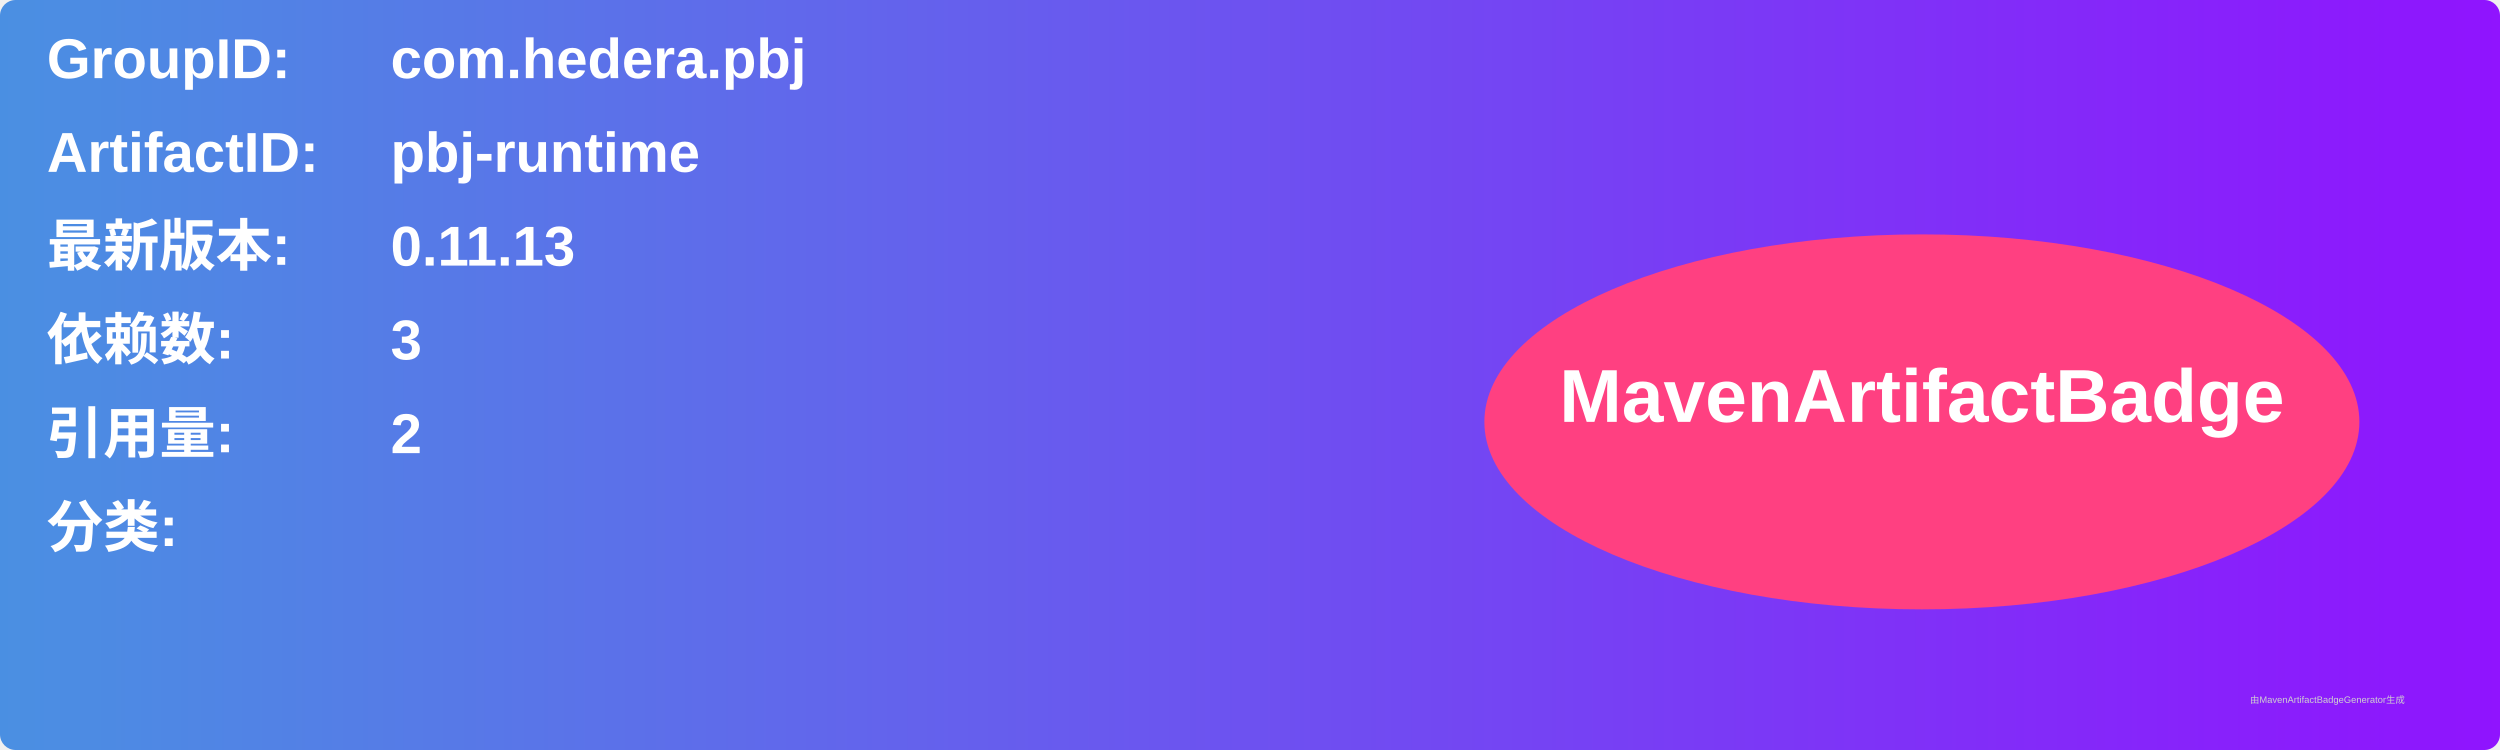
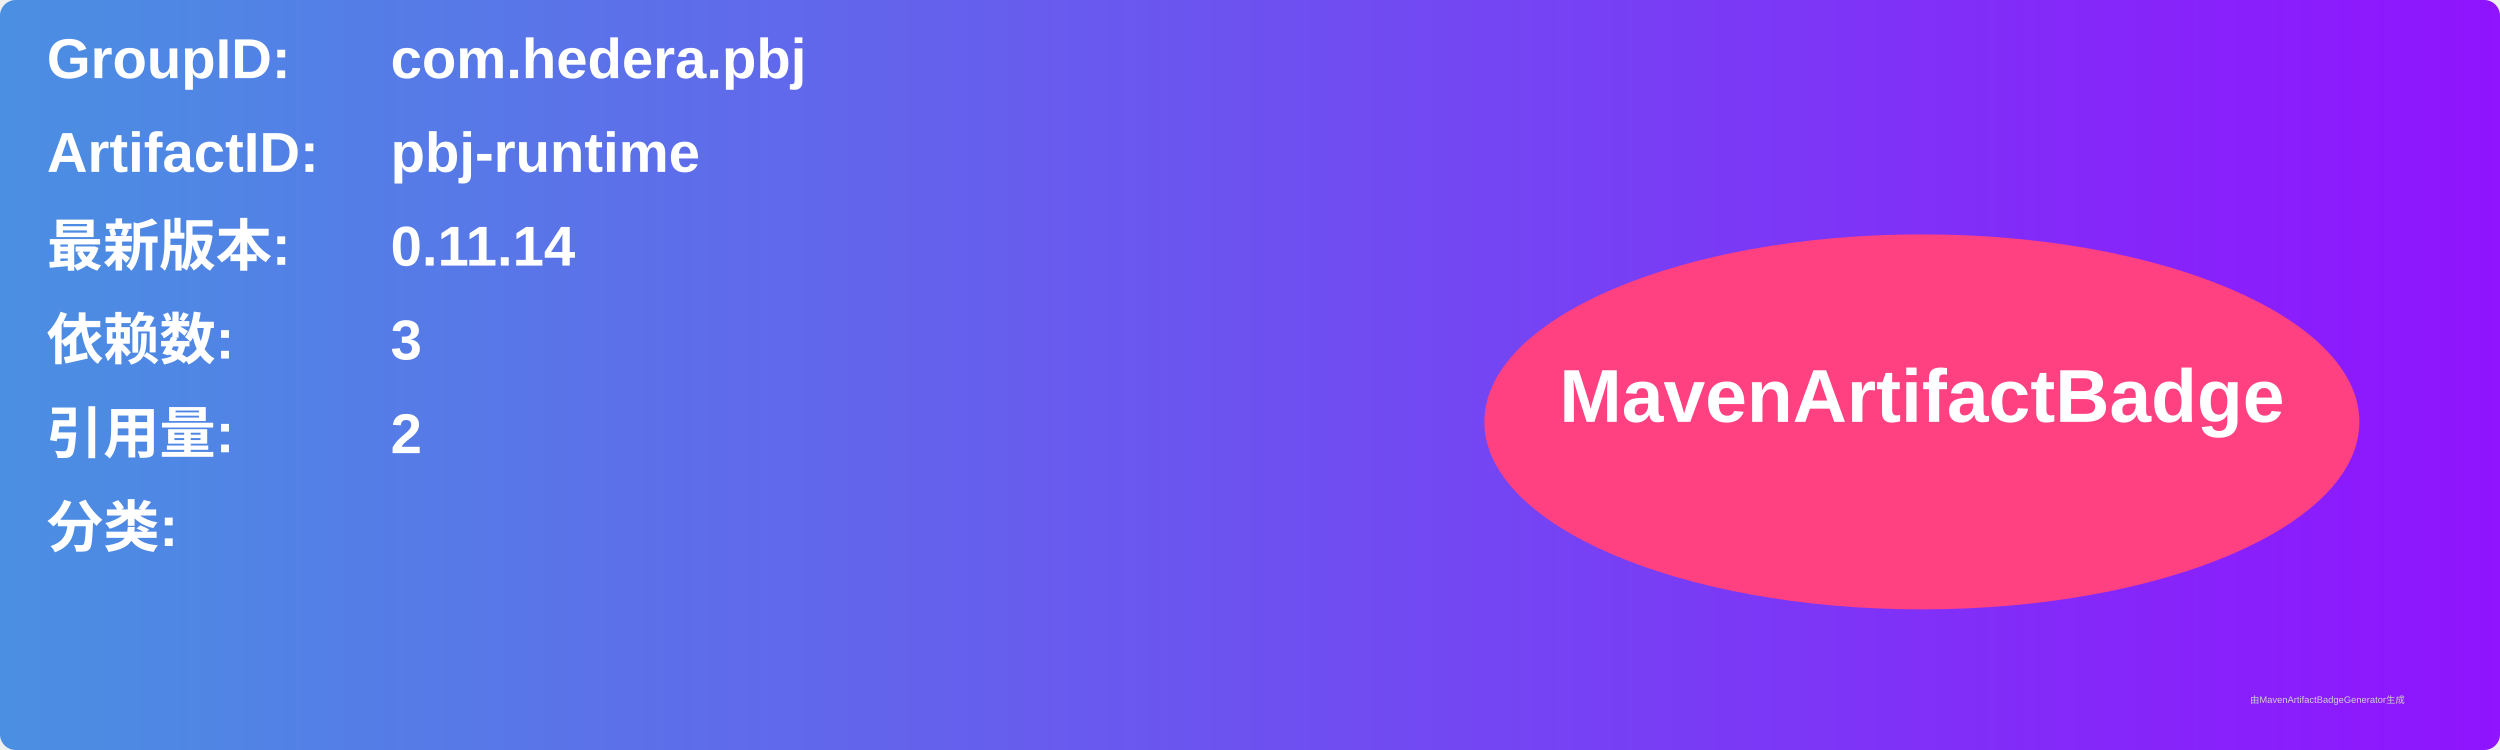
<svg xmlns="http://www.w3.org/2000/svg" width="800" height="240" viewBox="0 0 800 240">
  <linearGradient id="grad" x1="0%" y1="0%" x2="100%" y2="0%">
    <stop offset="0%" stop-color="#4a90e2" />
    <stop offset="100%" stop-color="#9013fe" />
  </linearGradient>
  <rect width="100%" height="100%" rx="5" ry="5" fill="url(#grad)" />
  <g transform="translate(15, 15)">
    <text x="0" y="10" font-family="Arial" font-size="18" fill="white" font-weight="bold" width="260">GroupID:</text>
    <text x="110" y="10" font-family="Arial" font-size="18" fill="white" font-weight="bold" width="460">com.hedera.pbj</text>
    <text x="0" y="40" font-family="Arial" font-size="18" fill="white" font-weight="bold" width="260">ArtifactID:</text>
    <text x="110" y="40" font-family="Arial" font-size="18" fill="white" font-weight="bold" width="460">pbj-runtime</text>
    <text x="0" y="70" font-family="Arial" font-size="18" fill="white" font-weight="bold">最新版本:</text>
    <text x="110" y="70" font-family="Arial" font-size="18" fill="white" font-weight="bold">
-       <tspan font-weight="bold">0.11.13</tspan>
+       <tspan font-weight="bold">0.11.14</tspan>
    </text>
    <text x="0" y="100" font-family="Arial" font-size="18" fill="white" font-weight="bold">依赖数: </text>
    <text x="110" y="100" font-family="Arial" font-size="18" fill="white">
      <tspan font-weight="bold">3</tspan>
    </text>
    <text x="0" y="130" font-family="Arial" font-size="18" fill="white" font-weight="bold">引用量: </text>
    <text x="110" y="130" font-family="Arial" font-size="18" fill="white">
      <tspan font-weight="bold">2</tspan>
    </text>
    <text x="0" y="160" font-family="Arial" font-size="18" fill="white" font-weight="bold">分类:</text>
    <text x="10" y="190" font-family="Arial" font-size="10" fill="white">
      <tspan font-weight="bold" />
    </text>
    <ellipse cx="600" cy="120" rx="140" ry="60" fill="#ff4081" />
    <text x="600" y="120" text-anchor="middle" font-family="Arial" font-size="24" fill="white" font-weight="bold">MavenArtifactBadge</text>
  </g>
  <text x="720" y="225" font-family="Arial" font-size="3" fill="#d0d0d0">由MavenArtifactBadgeGenerator生成</text>
</svg>
